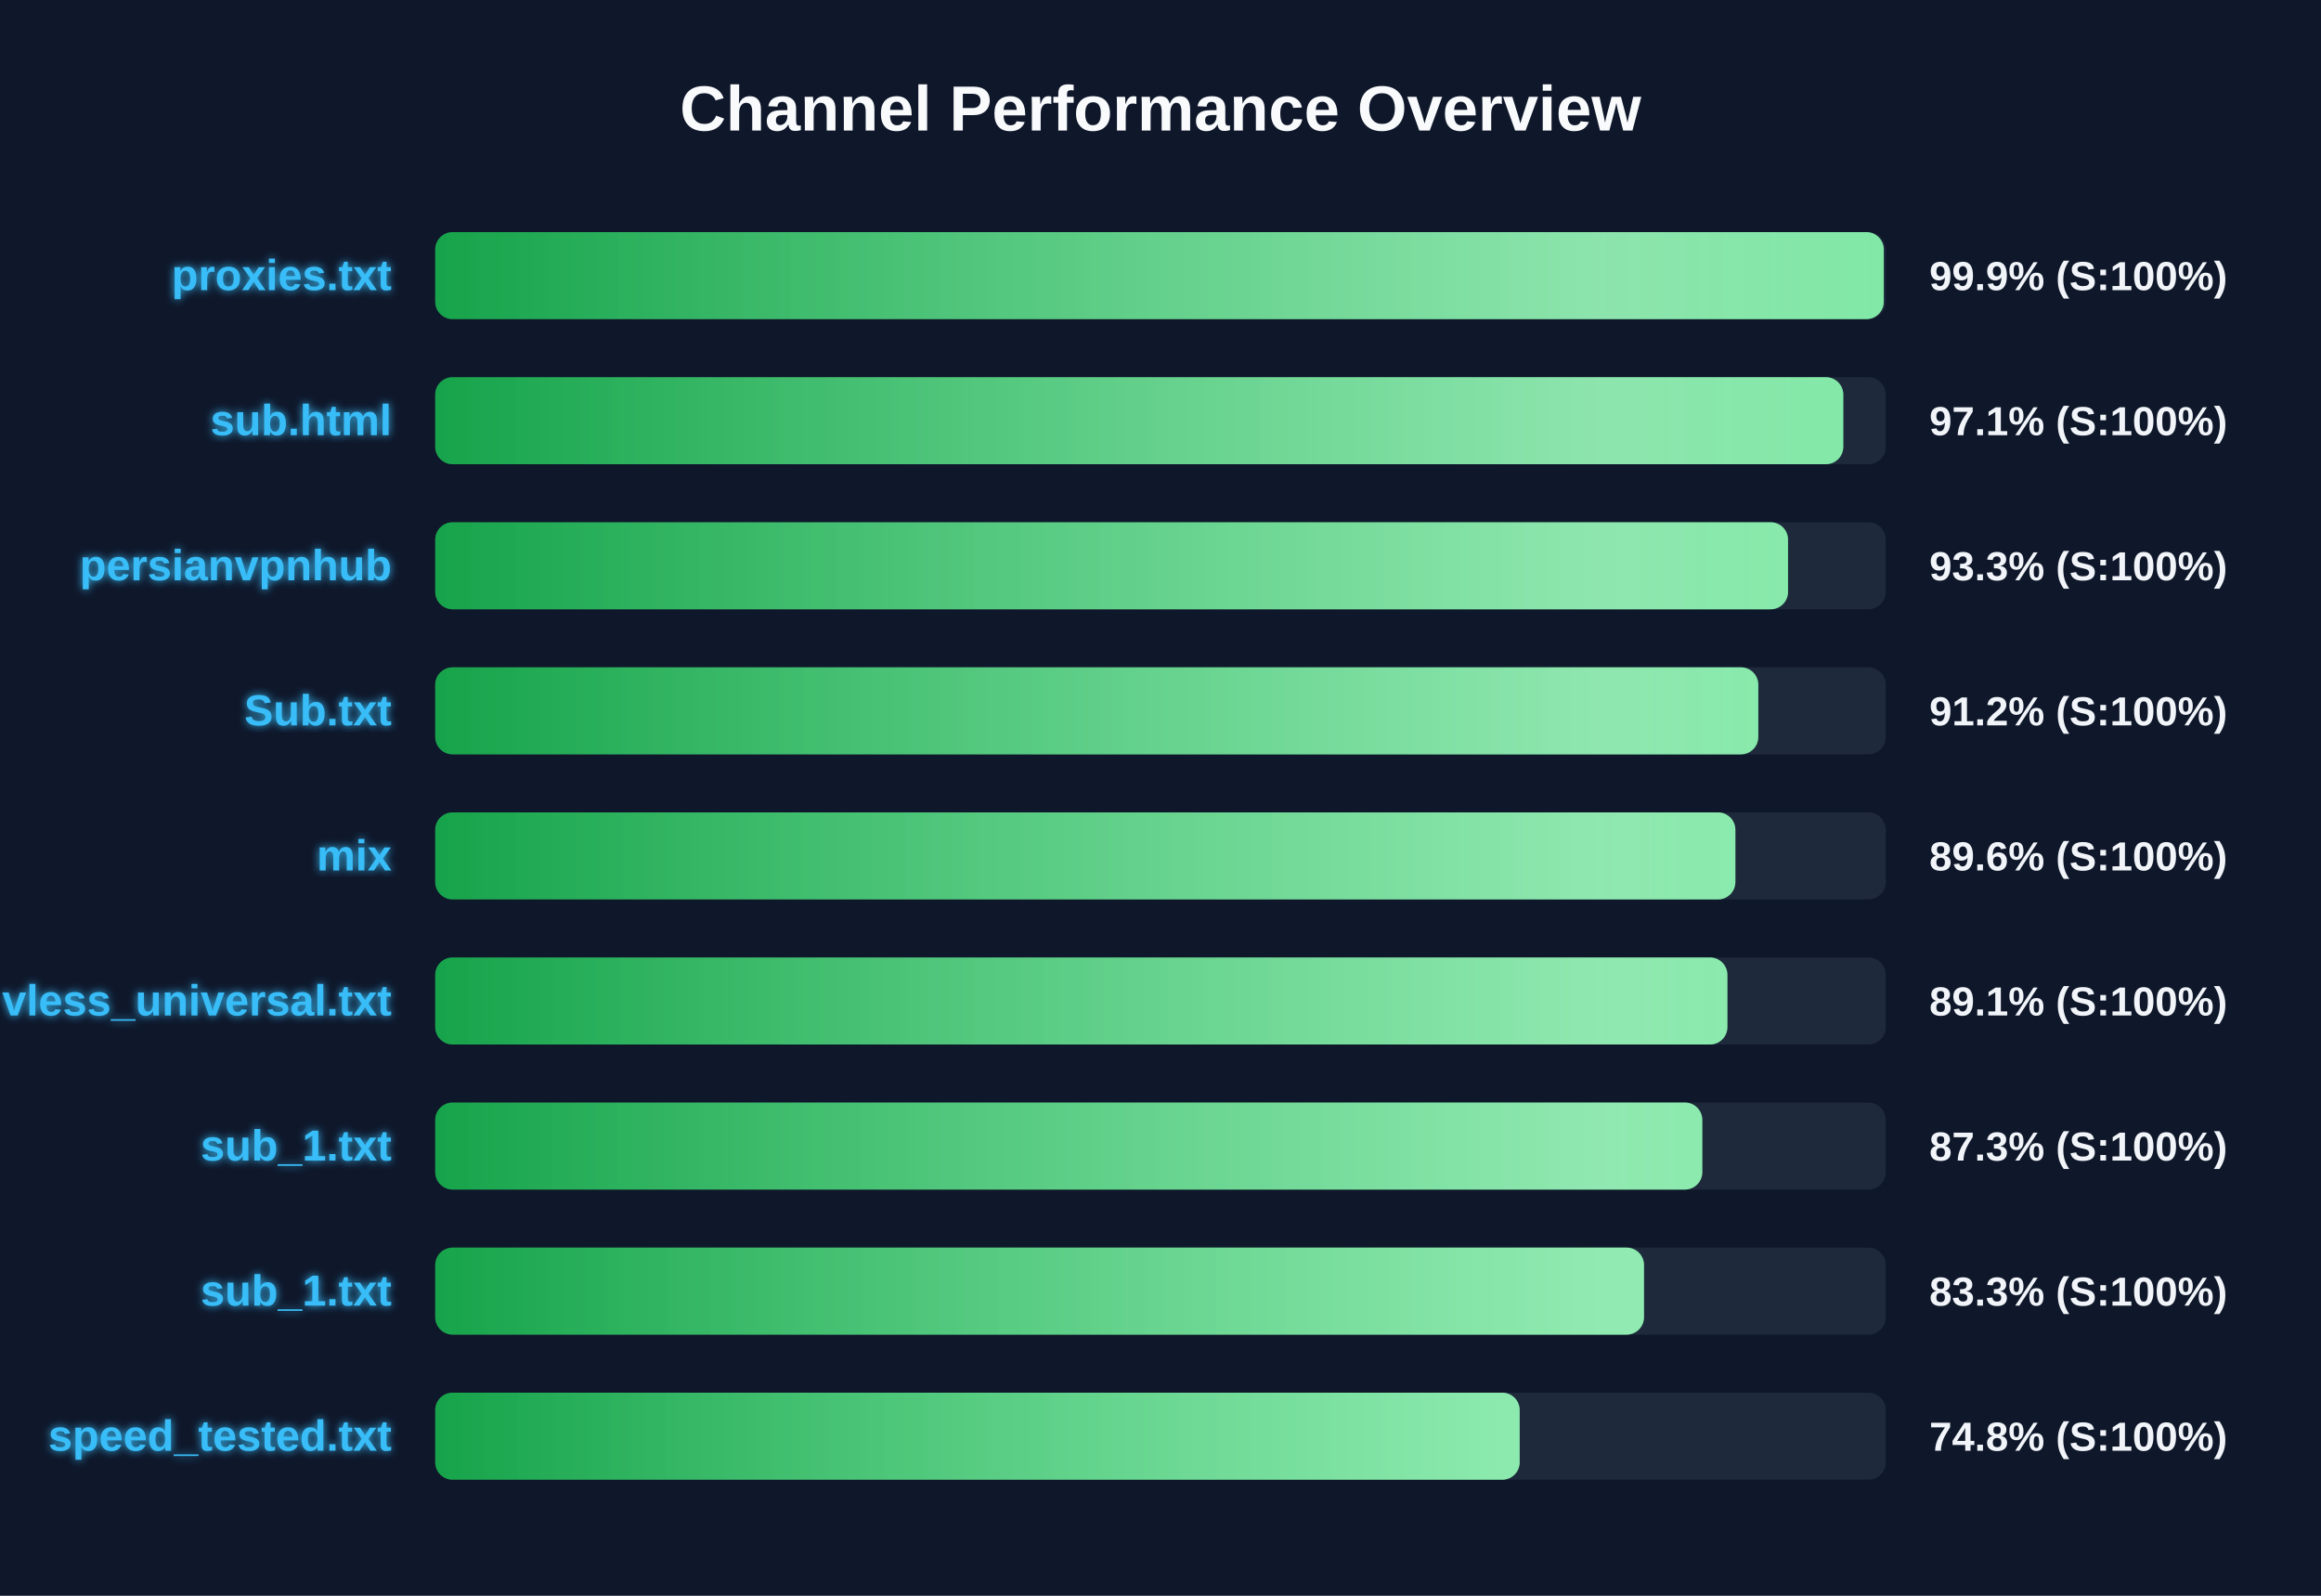
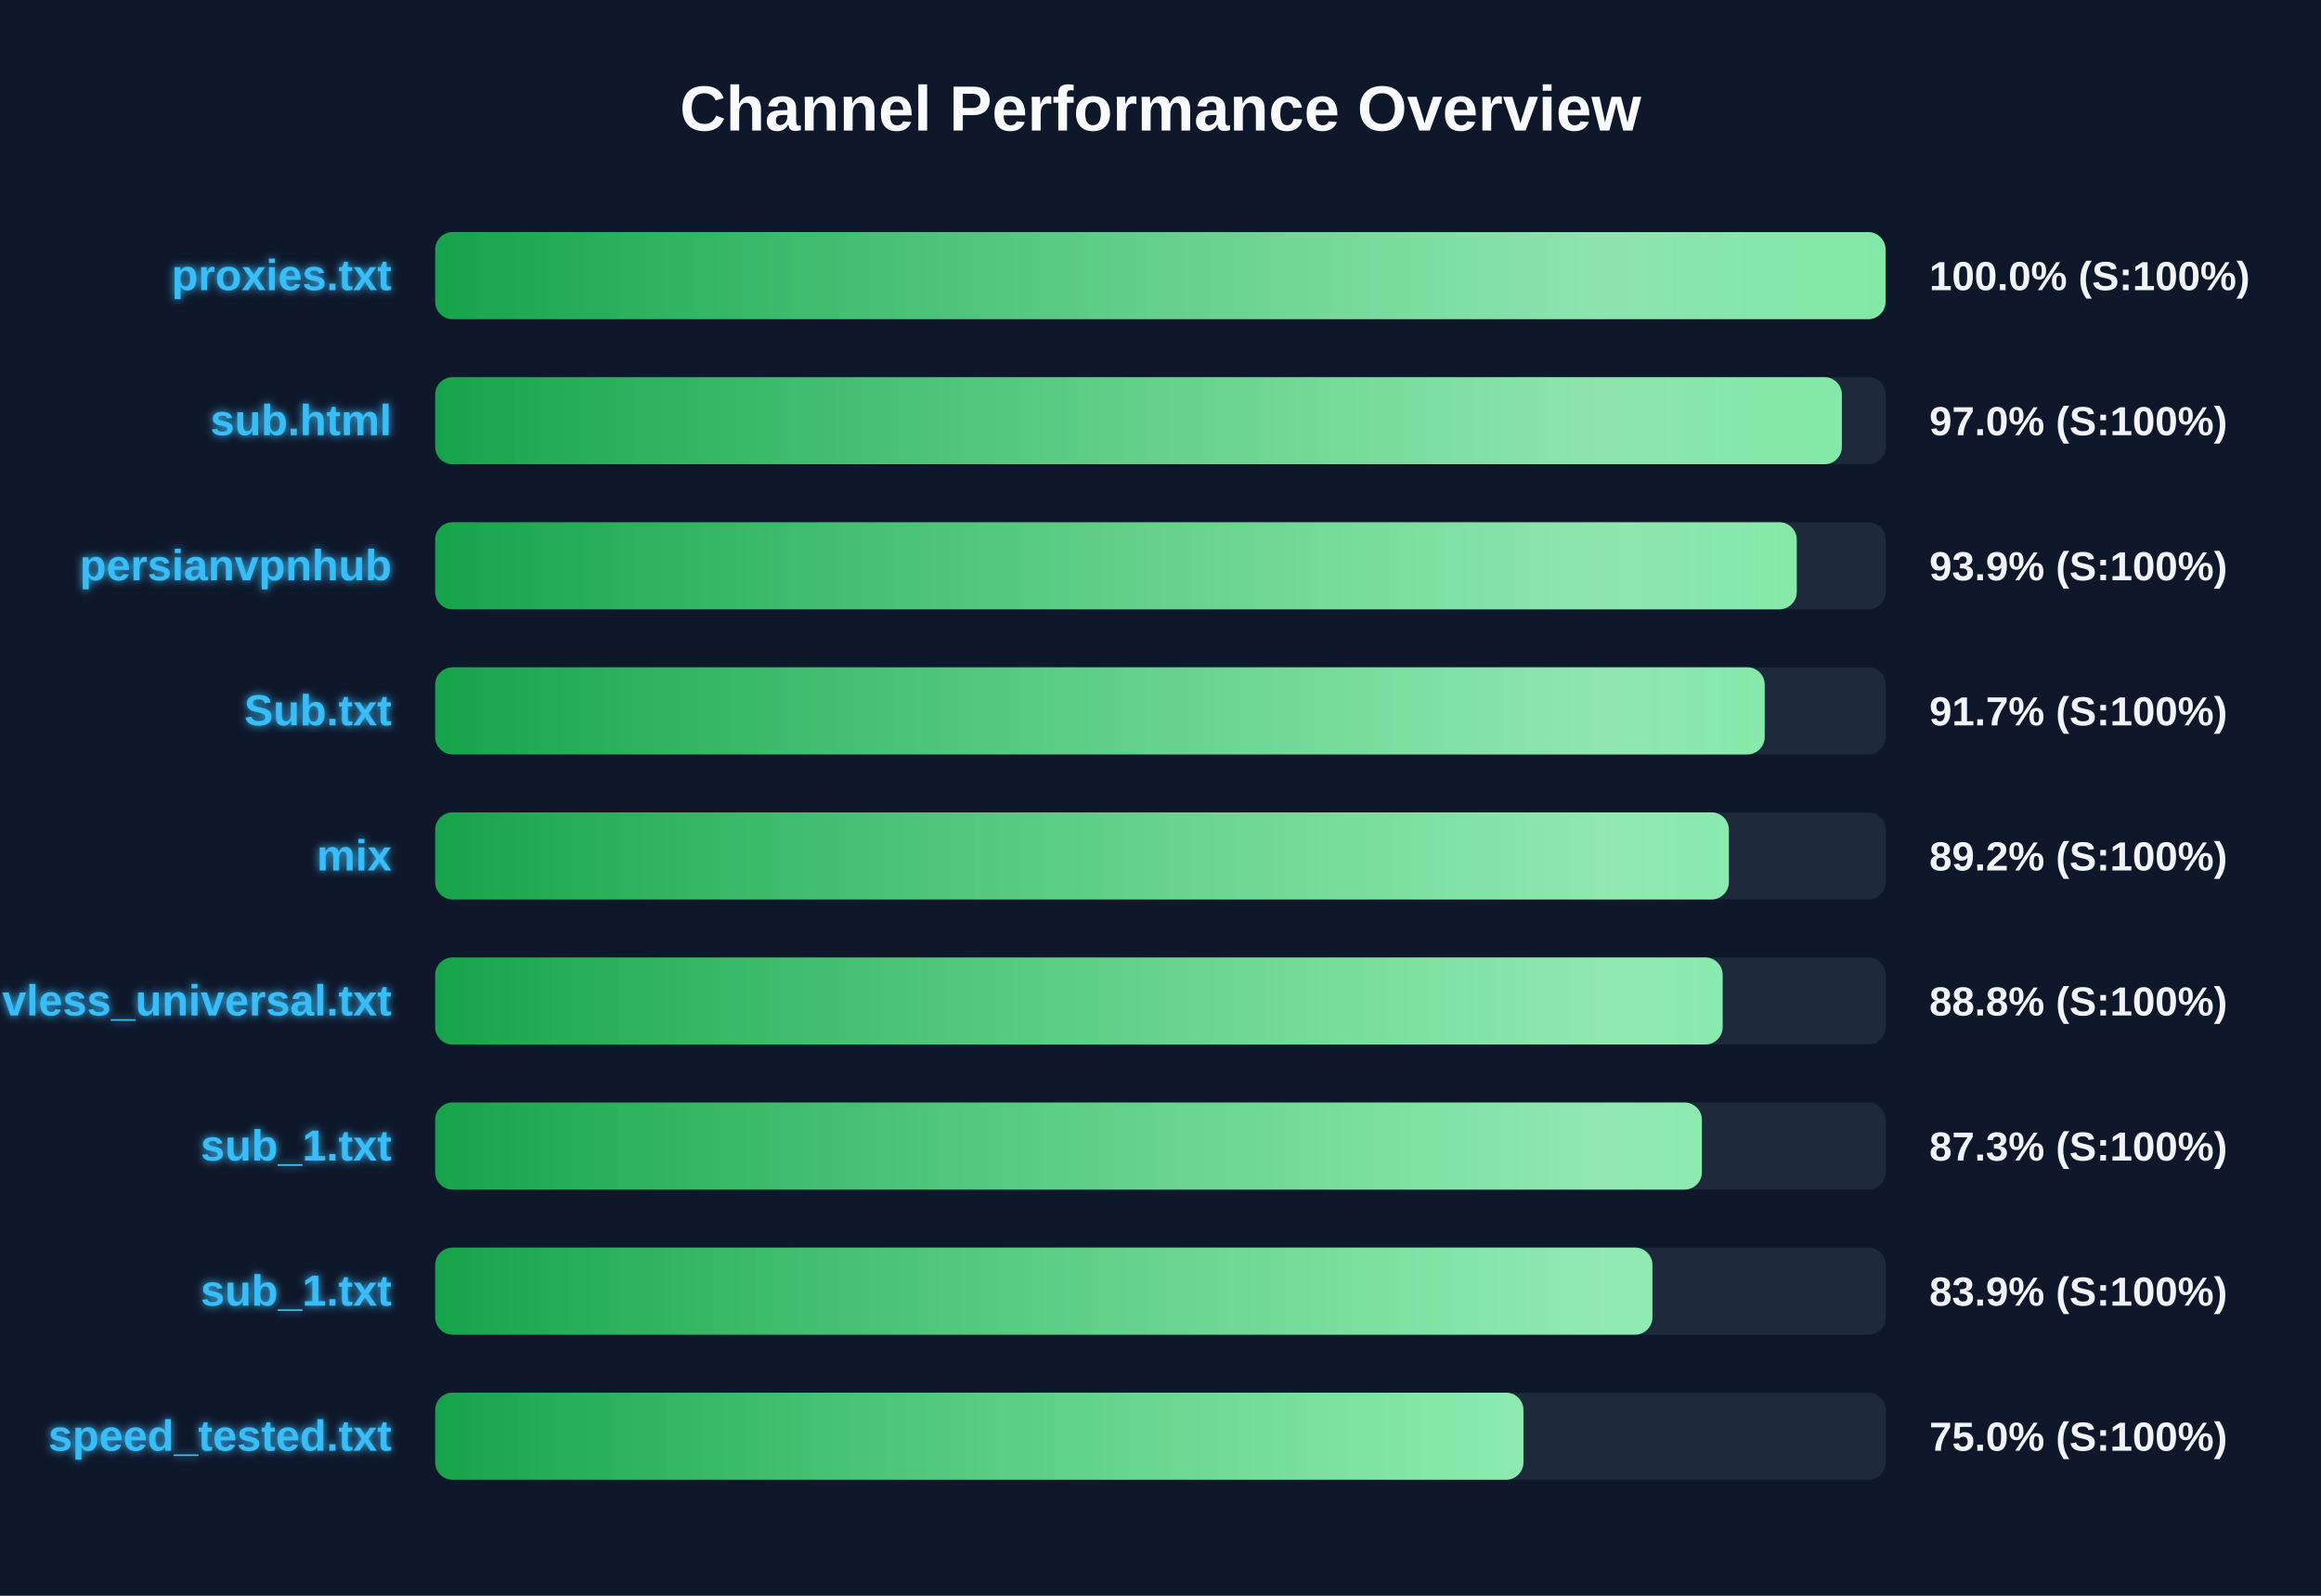
<svg xmlns="http://www.w3.org/2000/svg" width="800" height="550" version="1.1">
  <defs>
    <linearGradient id="grad-green" x1="0%" y1="0%" x2="100%" y2="0%">
      <stop offset="0%" stop-color="#16a34a" />
      <stop offset="100%" stop-color="#4ade80" />
    </linearGradient>
    <linearGradient id="grad-yellow" x1="0%" y1="0%" x2="100%" y2="0%">
      <stop offset="0%" stop-color="#ca8a04" />
      <stop offset="100%" stop-color="#fde047" />
    </linearGradient>
    <linearGradient id="grad-red" x1="0%" y1="0%" x2="100%" y2="0%">
      <stop offset="0%" stop-color="#dc2626" />
      <stop offset="100%" stop-color="#f87171" />
    </linearGradient>
    <linearGradient id="shimmer" x1="0%" y1="0%" x2="100%" y2="0%">
      <stop offset="0%" stop-color="rgba(255,255,255,0)" />
      <stop offset="50%" stop-color="rgba(255,255,255,0.4)" />
      <stop offset="100%" stop-color="rgba(255,255,255,0)" />
    </linearGradient>
    <filter id="glow" x="-20%" y="-20%" width="140%" height="140%">
      <feGaussianBlur stdDeviation="1.5" result="blur" />
      <feComposite in="SourceGraphic" in2="blur" operator="over" />
    </filter>
  </defs>
  <style>
        .bg-rect { fill: #0f172a; }
        .title { font: bold 22px 'Segoe UI', Arial, sans-serif; fill: #f8fafc; }
        .row { font: bold 15px 'Segoe UI', Arial, sans-serif; fill: #38bdf8; filter: url(#glow); }
        .score { font: bold 14px 'Segoe UI', Arial, sans-serif; fill: #f1f5f9; }
        @keyframes shimmer-anim {
            0% { transform: translateX(-100%); }
            100% { transform: translateX(200%); }
        }
        .shimmer-rect {
            animation: shimmer-anim 2.5s infinite linear;
        }
    </style>
  <rect width="100%" height="100%" class="bg-rect" />
  <text x="400" y="45" text-anchor="middle" class="title">Channel Performance Overview</text>
  <rect x="150" y="80" width="500" height="30" fill="#1e293b" rx="6" />
  <clipPath id="clip-0">
-     <rect x="150" y="80" width="499.3" height="30" rx="6" />
+     <rect x="150" y="80" width="499.9" height="30" rx="6" />
  </clipPath>
-   <rect x="150" y="80" width="499.3" height="30" fill="url(#grad-green)" rx="6" />
+   <rect x="150" y="80" width="499.9" height="30" fill="url(#grad-green)" rx="6" />
  <g clip-path="url(#clip-0)">
    <rect x="150" y="80" width="100%" height="30" fill="url(#shimmer)" class="shimmer-rect" />
  </g>
  <text x="135" y="100" text-anchor="end" class="row">proxies.txt</text>
-   <text x="665" y="100" text-anchor="start" class="score">99.9% (S:100%)</text>
+   <text x="665" y="100" text-anchor="start" class="score">100.0% (S:100%)</text>
  <rect x="150" y="130" width="500" height="30" fill="#1e293b" rx="6" />
  <clipPath id="clip-1">
-     <rect x="150" y="130" width="485.35" height="30" rx="6" />
+     <rect x="150" y="130" width="484.85" height="30" rx="6" />
  </clipPath>
-   <rect x="150" y="130" width="485.35" height="30" fill="url(#grad-green)" rx="6" />
+   <rect x="150" y="130" width="484.85" height="30" fill="url(#grad-green)" rx="6" />
  <g clip-path="url(#clip-1)">
    <rect x="150" y="130" width="100%" height="30" fill="url(#shimmer)" class="shimmer-rect" />
  </g>
  <text x="135" y="150" text-anchor="end" class="row">sub.html</text>
-   <text x="665" y="150" text-anchor="start" class="score">97.1% (S:100%)</text>
+   <text x="665" y="150" text-anchor="start" class="score">97.0% (S:100%)</text>
  <rect x="150" y="180" width="500" height="30" fill="#1e293b" rx="6" />
  <clipPath id="clip-2">
-     <rect x="150" y="180" width="466.3" height="30" rx="6" />
+     <rect x="150" y="180" width="469.3" height="30" rx="6" />
  </clipPath>
-   <rect x="150" y="180" width="466.3" height="30" fill="url(#grad-green)" rx="6" />
+   <rect x="150" y="180" width="469.3" height="30" fill="url(#grad-green)" rx="6" />
  <g clip-path="url(#clip-2)">
    <rect x="150" y="180" width="100%" height="30" fill="url(#shimmer)" class="shimmer-rect" />
  </g>
  <text x="135" y="200" text-anchor="end" class="row">persianvpnhub</text>
-   <text x="665" y="200" text-anchor="start" class="score">93.3% (S:100%)</text>
+   <text x="665" y="200" text-anchor="start" class="score">93.9% (S:100%)</text>
  <rect x="150" y="230" width="500" height="30" fill="#1e293b" rx="6" />
  <clipPath id="clip-3">
-     <rect x="150" y="230" width="456.05" height="30" rx="6" />
+     <rect x="150" y="230" width="458.25" height="30" rx="6" />
  </clipPath>
-   <rect x="150" y="230" width="456.05" height="30" fill="url(#grad-green)" rx="6" />
+   <rect x="150" y="230" width="458.25" height="30" fill="url(#grad-green)" rx="6" />
  <g clip-path="url(#clip-3)">
    <rect x="150" y="230" width="100%" height="30" fill="url(#shimmer)" class="shimmer-rect" />
  </g>
  <text x="135" y="250" text-anchor="end" class="row">Sub.txt</text>
-   <text x="665" y="250" text-anchor="start" class="score">91.2% (S:100%)</text>
+   <text x="665" y="250" text-anchor="start" class="score">91.7% (S:100%)</text>
  <rect x="150" y="280" width="500" height="30" fill="#1e293b" rx="6" />
  <clipPath id="clip-4">
-     <rect x="150" y="280" width="448.15" height="30" rx="6" />
+     <rect x="150" y="280" width="445.9" height="30" rx="6" />
  </clipPath>
-   <rect x="150" y="280" width="448.15" height="30" fill="url(#grad-green)" rx="6" />
+   <rect x="150" y="280" width="445.9" height="30" fill="url(#grad-green)" rx="6" />
  <g clip-path="url(#clip-4)">
    <rect x="150" y="280" width="100%" height="30" fill="url(#shimmer)" class="shimmer-rect" />
  </g>
  <text x="135" y="300" text-anchor="end" class="row">mix</text>
-   <text x="665" y="300" text-anchor="start" class="score">89.6% (S:100%)</text>
+   <text x="665" y="300" text-anchor="start" class="score">89.2% (S:100%)</text>
  <rect x="150" y="330" width="500" height="30" fill="#1e293b" rx="6" />
  <clipPath id="clip-5">
-     <rect x="150" y="330" width="445.4" height="30" rx="6" />
+     <rect x="150" y="330" width="443.75" height="30" rx="6" />
  </clipPath>
-   <rect x="150" y="330" width="445.4" height="30" fill="url(#grad-green)" rx="6" />
+   <rect x="150" y="330" width="443.75" height="30" fill="url(#grad-green)" rx="6" />
  <g clip-path="url(#clip-5)">
    <rect x="150" y="330" width="100%" height="30" fill="url(#shimmer)" class="shimmer-rect" />
  </g>
  <text x="135" y="350" text-anchor="end" class="row">vless_universal.txt</text>
-   <text x="665" y="350" text-anchor="start" class="score">89.1% (S:100%)</text>
+   <text x="665" y="350" text-anchor="start" class="score">88.8% (S:100%)</text>
  <rect x="150" y="380" width="500" height="30" fill="#1e293b" rx="6" />
  <clipPath id="clip-6">
-     <rect x="150" y="380" width="436.75" height="30" rx="6" />
+     <rect x="150" y="380" width="436.6" height="30" rx="6" />
  </clipPath>
-   <rect x="150" y="380" width="436.75" height="30" fill="url(#grad-green)" rx="6" />
+   <rect x="150" y="380" width="436.6" height="30" fill="url(#grad-green)" rx="6" />
  <g clip-path="url(#clip-6)">
    <rect x="150" y="380" width="100%" height="30" fill="url(#shimmer)" class="shimmer-rect" />
  </g>
  <text x="135" y="400" text-anchor="end" class="row">sub_1.txt</text>
  <text x="665" y="400" text-anchor="start" class="score">87.3% (S:100%)</text>
  <rect x="150" y="430" width="500" height="30" fill="#1e293b" rx="6" />
  <clipPath id="clip-7">
-     <rect x="150" y="430" width="416.65" height="30" rx="6" />
+     <rect x="150" y="430" width="419.55" height="30" rx="6" />
  </clipPath>
-   <rect x="150" y="430" width="416.65" height="30" fill="url(#grad-green)" rx="6" />
+   <rect x="150" y="430" width="419.55" height="30" fill="url(#grad-green)" rx="6" />
  <g clip-path="url(#clip-7)">
    <rect x="150" y="430" width="100%" height="30" fill="url(#shimmer)" class="shimmer-rect" />
  </g>
  <text x="135" y="450" text-anchor="end" class="row">sub_1.txt</text>
-   <text x="665" y="450" text-anchor="start" class="score">83.3% (S:100%)</text>
+   <text x="665" y="450" text-anchor="start" class="score">83.9% (S:100%)</text>
  <rect x="150" y="480" width="500" height="30" fill="#1e293b" rx="6" />
  <clipPath id="clip-8">
-     <rect x="150" y="480" width="373.8" height="30" rx="6" />
+     <rect x="150" y="480" width="375.1" height="30" rx="6" />
  </clipPath>
-   <rect x="150" y="480" width="373.8" height="30" fill="url(#grad-green)" rx="6" />
+   <rect x="150" y="480" width="375.1" height="30" fill="url(#grad-green)" rx="6" />
  <g clip-path="url(#clip-8)">
    <rect x="150" y="480" width="100%" height="30" fill="url(#shimmer)" class="shimmer-rect" />
  </g>
  <text x="135" y="500" text-anchor="end" class="row">speed_tested.txt</text>
-   <text x="665" y="500" text-anchor="start" class="score">74.8% (S:100%)</text>
+   <text x="665" y="500" text-anchor="start" class="score">75.0% (S:100%)</text>
</svg>
